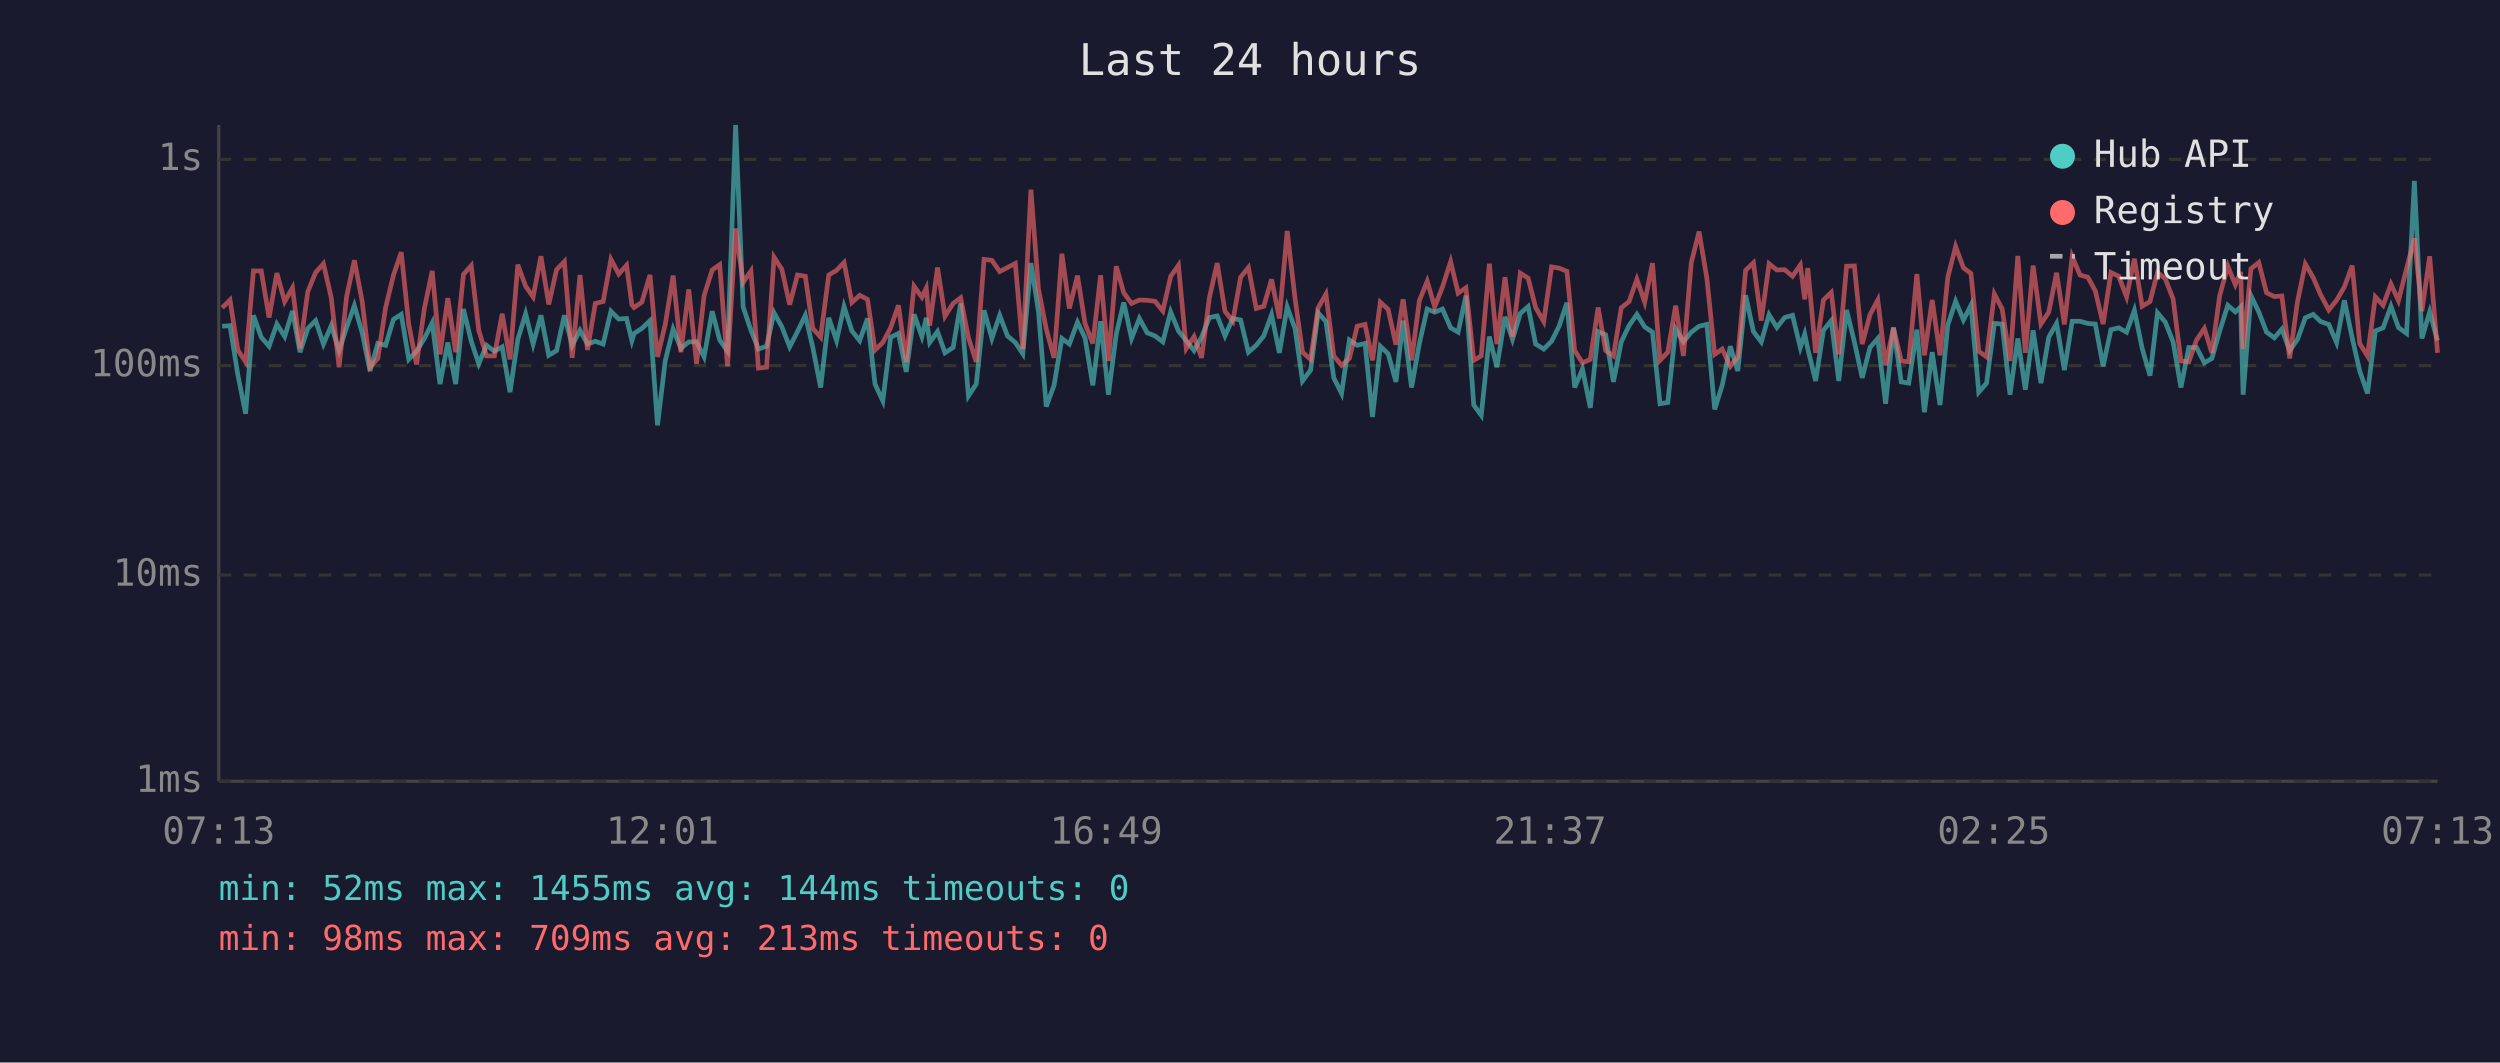
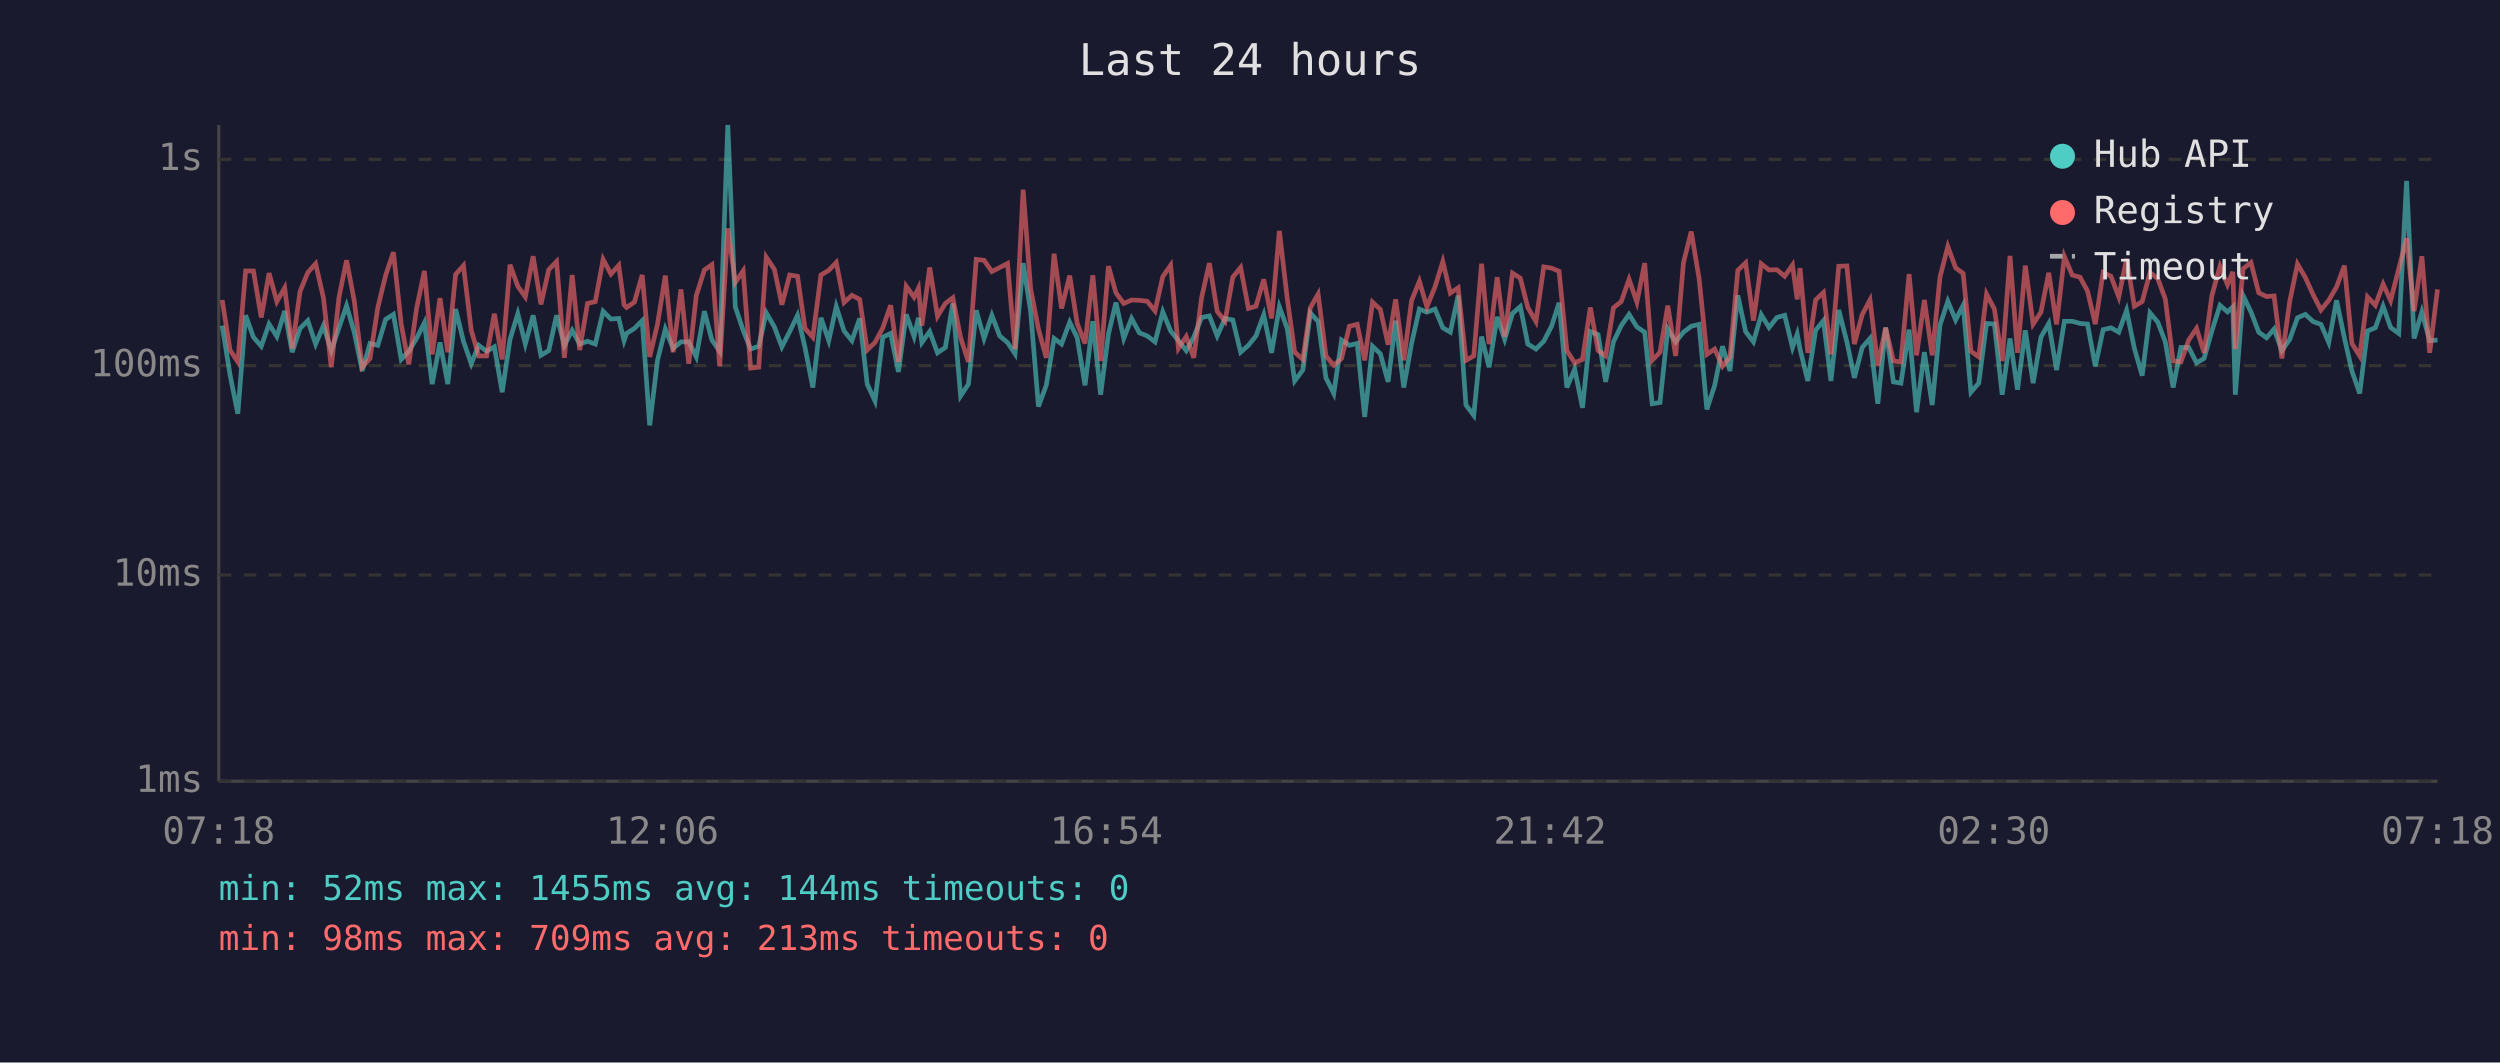
<svg xmlns="http://www.w3.org/2000/svg" viewBox="0 0 800 340" font-family="monospace" font-size="12">
  <rect width="800" height="340" fill="#1a1a2e" />
  <text x="400" y="24" fill="#e0e0e0" font-size="14" text-anchor="middle">Last 24 hours</text>
  <line x1="70" y1="40" x2="70" y2="250" stroke="#444" stroke-width="1" />
  <line x1="70" y1="250" x2="780" y2="250" stroke="#444" stroke-width="1" />
  <line x1="70" y1="250" x2="780" y2="250" stroke="#333" stroke-width="1" stroke-dasharray="4" />
  <text x="65" y="250" fill="#888" text-anchor="end" dominant-baseline="middle">1ms</text>
  <line x1="70" y1="184" x2="780" y2="184" stroke="#333" stroke-width="1" stroke-dasharray="4" />
  <text x="65" y="184" fill="#888" text-anchor="end" dominant-baseline="middle">10ms</text>
  <line x1="70" y1="117" x2="780" y2="117" stroke="#333" stroke-width="1" stroke-dasharray="4" />
  <text x="65" y="117" fill="#888" text-anchor="end" dominant-baseline="middle">100ms</text>
  <line x1="70" y1="51" x2="780" y2="51" stroke="#333" stroke-width="1" stroke-dasharray="4" />
  <text x="65" y="51" fill="#888" text-anchor="end" dominant-baseline="middle">1s</text>
-   <text x="70" y="270" fill="#888" text-anchor="middle">07:13</text>
-   <text x="212" y="270" fill="#888" text-anchor="middle">12:01</text>
-   <text x="354" y="270" fill="#888" text-anchor="middle">16:49</text>
-   <text x="496" y="270" fill="#888" text-anchor="middle">21:37</text>
-   <text x="638" y="270" fill="#888" text-anchor="middle">02:25</text>
-   <text x="780" y="270" fill="#888" text-anchor="middle">07:13</text>
-   <polyline points="71.1,104.4 73.6,104.2 76.1,119.9 78.6,132.4 81.1,100.9 83.6,107.9 86.1,110.8 88.6,103.7 91.1,107.7 93.6,99.5 96.0,112.7 98.5,105.1 101.0,102.6 103.5,110.1 106.0,104.2 108.5,112.2 110.9,104.8 113.4,97.8 115.9,106.5 118.4,118.7 120.9,109.9 123.4,110.5 125.9,102.2 128.4,100.6 130.8,115.0 133.3,112.4 135.8,108.3 138.3,103.3 140.8,122.9 143.3,109.6 145.8,122.9 148.3,98.9 150.8,109.2 153.2,116.4 155.7,110.5 158.2,112.4 160.7,111.0 163.2,125.5 165.7,108.6 168.2,100.4 170.6,110.1 173.1,100.9 175.6,113.7 178.1,112.2 180.6,100.9 183.1,110.5 185.6,105.7 188.0,110.1 190.5,109.2 193.0,110.1 195.5,99.6 198.0,102.1 200.5,101.9 202.2,109.0 202.9,106.7 205.4,105.1 208.0,102.6 210.4,136.1 212.9,115.3 215.4,105.3 217.9,111.5 220.4,109.4 222.9,109.4 225.3,114.2 227.9,99.6 230.3,108.8 232.8,112.4 235.4,40.0 237.8,98.2 240.3,105.7 242.7,111.7 245.3,110.8 247.7,100.1 250.2,104.6 252.7,111.0 255.2,106.1 257.7,100.9 260.1,111.2 262.6,124.0 265.2,101.7 267.7,109.0 270.1,98.1 272.6,105.9 275.1,109.0 277.6,101.9 280.0,122.9 282.5,128.3 285.0,107.9 287.5,106.7 290.0,119.0 292.5,100.6 295.0,107.7 296.4,101.7 297.5,109.6 300.0,106.1 302.4,112.9 305.0,111.2 307.4,97.1 309.9,126.7 312.4,122.9 314.9,99.3 317.4,108.3 319.9,100.9 322.4,107.5 324.9,109.6 327.3,113.2 329.9,84.2 332.3,99.6 334.8,130.1 337.3,123.3 339.8,108.3 342.2,110.1 344.8,103.1 347.2,108.1 349.7,123.3 352.2,102.8 354.7,126.3 357.2,106.9 359.6,96.8 362.1,108.3 364.6,101.9 367.1,106.5 369.6,107.5 372.1,109.4 374.6,99.8 377.1,105.9 379.6,109.0 382.1,112.2 384.5,107.9 387.0,101.6 389.5,101.1 392.0,107.5 394.5,101.9 397.0,102.4 399.5,112.7 402.0,110.5 404.4,107.5 406.9,100.7 409.4,112.9 411.9,98.2 414.4,105.1 416.8,121.9 419.4,118.4 421.8,100.1 424.3,102.9 426.8,120.9 429.3,125.9 431.8,108.8 434.3,110.5 436.8,109.9 439.2,133.4 441.7,110.8 444.2,113.2 446.7,122.2 449.0,102.6 451.7,124.0 454.2,109.9 456.7,98.9 459.1,99.9 461.6,98.9 464.2,104.9 466.6,106.3 469.1,94.6 471.6,129.6 474.0,132.9 476.6,107.7 479.0,117.5 481.6,101.4 484.0,108.6 486.5,100.3 489.0,98.1 491.4,110.1 494.0,111.7 496.5,109.2 498.9,104.4 501.4,96.9 503.9,124.0 506.4,118.1 508.9,130.5 511.4,106.1 513.8,107.1 516.3,122.2 518.8,109.4 521.3,104.2 523.8,100.6 526.3,104.6 528.8,106.3 531.2,129.2 533.7,128.8 536.2,105.3 538.7,109.4 541.2,106.3 543.7,104.4 546.2,103.8 548.7,131.0 551.1,123.3 553.7,110.8 556.1,118.7 558.6,94.5 561.1,106.1 563.6,109.4 566.1,100.7 568.6,104.8 571.1,101.6 573.6,100.9 576.1,111.2 577.5,106.9 578.5,111.7 581.0,121.9 583.5,105.7 586.0,102.6 588.4,121.9 590.9,99.2 593.4,109.4 595.9,120.9 598.4,111.2 600.9,108.3 603.4,129.2 605.9,104.8 608.4,122.2 610.8,122.6 613.4,105.5 615.8,131.9 618.3,112.7 620.8,129.6 623.3,104.0 625.8,96.4 628.3,102.4 630.7,97.7 633.2,125.5 635.7,122.6 638.2,103.5 640.7,103.7 643.2,126.3 645.7,108.3 648.1,124.7 650.6,105.7 653.1,122.6 655.6,107.9 658.1,103.5 660.6,118.4 663.1,102.8 665.6,102.8 668.1,103.5 670.5,103.7 673.0,117.2 675.5,105.5 678.0,104.9 680.5,106.3 683.0,99.3 685.5,111.5 688.0,120.2 690.4,100.1 692.9,103.1 695.4,109.4 697.9,124.0 700.4,111.2 702.9,111.2 705.4,116.1 707.8,114.7 710.3,105.9 712.9,97.7 715.3,99.8 717.0,98.2 717.8,126.3 720.3,94.6 722.8,99.8 725.3,106.3 727.8,108.1 730.2,105.3 732.7,112.2 735.2,108.6 737.7,101.7 740.2,100.6 742.6,102.9 745.2,103.8 747.7,109.6 750.2,96.1 752.7,108.1 755.1,118.7 757.6,125.9 760.1,105.9 762.6,104.9 765.1,98.0 767.5,104.8 770.1,106.7 772.6,57.9 775.0,108.3 777.5,99.8 780.0,109.0" fill="none" stroke="#4ecdc4" stroke-width="1.5" opacity="0.6" />
-   <polyline points="71.1,98.5 73.6,96.0 76.1,112.0 78.6,115.8 81.1,86.7 83.6,86.7 86.1,101.6 88.6,87.4 91.1,96.5 93.6,92.1 96.0,111.5 98.5,93.3 101.0,87.2 103.5,84.4 106.0,95.3 108.5,117.5 110.9,95.0 113.4,83.3 115.9,96.5 118.4,117.5 120.9,114.7 123.4,98.4 125.9,88.1 128.4,80.7 130.8,103.8 133.3,116.6 135.8,98.7 138.3,86.7 140.8,113.4 143.3,95.4 145.8,112.7 148.3,87.8 150.8,85.0 153.2,105.7 155.7,113.9 158.2,113.9 160.7,100.4 163.2,115.0 165.7,84.7 168.2,91.6 170.6,95.0 173.1,82.0 175.6,97.4 178.1,86.3 180.6,83.7 183.1,114.5 185.6,88.0 188.0,112.0 190.5,97.1 193.0,96.5 195.5,83.0 198.0,87.7 200.5,84.9 202.2,97.5 202.9,98.4 205.4,96.7 208.0,88.0 210.4,114.2 212.9,103.7 215.4,88.2 217.9,112.7 220.4,92.6 222.9,116.4 225.3,94.6 227.9,86.4 230.3,84.7 232.8,117.2 235.4,73.1 237.8,90.4 240.3,86.7 242.7,117.8 245.3,117.5 247.7,82.3 250.2,86.2 252.7,97.5 255.2,88.0 257.7,88.4 260.1,105.1 262.6,107.9 265.2,88.0 267.7,86.5 270.1,84.0 272.6,96.8 275.1,94.5 277.6,95.8 280.0,112.0 282.5,109.6 285.0,104.9 287.5,97.7 290.0,115.8 292.5,91.6 295.0,95.1 296.4,92.2 297.5,104.2 300.0,85.6 302.4,101.2 305.0,97.1 307.4,95.3 309.9,108.1 312.4,115.8 314.9,83.0 317.4,83.3 319.9,86.9 322.4,85.6 324.9,84.3 327.3,111.7 329.9,60.7 332.3,92.4 334.8,105.3 337.3,114.5 339.8,81.2 342.2,98.7 344.8,88.2 347.2,103.5 349.7,109.9 352.2,88.1 354.7,115.5 357.2,85.2 359.6,93.7 362.1,97.1 364.6,96.0 367.1,96.1 369.6,96.4 372.1,99.5 374.6,88.5 377.1,84.9 379.6,111.5 382.1,107.7 384.5,114.5 387.0,95.3 389.5,84.2 392.0,99.6 394.5,102.8 397.0,88.7 399.5,85.6 402.0,98.7 404.4,98.0 406.9,89.4 409.4,101.9 411.9,73.9 414.4,95.4 416.8,112.7 419.4,115.0 421.8,98.5 424.3,94.1 426.8,113.9 429.3,116.9 431.8,114.7 434.3,104.4 436.8,103.8 439.2,115.3 441.7,96.7 444.2,99.0 446.7,110.3 449.0,95.8 451.7,115.3 454.2,96.2 456.7,90.0 459.1,98.2 461.6,91.8 464.2,83.7 466.6,93.8 469.1,92.1 471.6,115.3 474.0,113.9 476.6,84.4 479.0,110.1 481.6,88.7 484.0,107.7 486.5,87.4 489.0,89.0 491.4,98.4 494.0,102.9 496.5,85.4 498.9,85.8 501.4,86.8 503.9,112.2 506.4,116.1 508.9,115.0 511.4,98.4 513.8,112.2 516.3,113.9 518.8,98.5 521.3,96.5 523.8,89.4 526.3,96.7 528.8,84.2 531.2,115.3 533.7,112.7 536.2,97.8 538.7,113.9 541.2,84.1 543.7,74.1 546.2,89.1 548.7,113.4 551.1,111.7 553.7,117.2 556.1,114.2 558.6,86.5 561.1,84.1 563.6,102.6 566.1,84.4 568.6,86.4 571.1,86.3 573.6,88.4 576.1,84.8 577.5,95.8 578.5,85.8 581.0,112.9 583.5,96.0 586.0,93.6 588.4,113.4 590.9,85.2 593.4,85.1 595.9,110.1 598.4,100.7 600.9,96.0 603.4,116.9 605.9,104.9 608.4,115.5 610.8,115.8 613.4,87.7 615.8,113.7 618.3,96.0 620.8,113.7 623.3,88.7 625.8,78.9 628.3,85.7 630.7,87.5 633.2,112.4 635.7,114.2 638.2,94.1 640.7,98.9 643.2,115.5 645.7,81.9 648.1,112.9 650.6,85.0 653.1,103.7 655.6,99.9 658.1,87.3 660.6,103.8 663.1,82.1 665.6,88.0 668.1,88.7 670.5,93.1 673.0,103.7 675.5,87.2 678.0,88.4 680.5,95.0 683.0,82.8 685.5,98.0 688.0,96.5 690.4,87.2 692.9,89.2 695.4,95.7 697.9,115.5 700.4,115.8 702.9,108.8 705.4,105.1 707.8,112.9 710.3,94.6 712.9,85.2 715.3,91.1 717.0,87.0 717.8,111.7 720.3,86.0 722.8,84.0 725.3,93.7 727.8,94.9 730.2,94.7 732.7,114.7 735.2,96.5 737.7,84.5 740.2,88.8 742.6,94.3 745.2,99.2 747.7,96.1 750.2,91.8 752.7,85.0 755.1,109.9 757.6,113.9 760.1,95.0 762.6,97.7 765.1,90.9 767.5,96.2 770.1,86.0 772.6,76.3 775.0,99.6 777.5,82.0 780.0,112.9" fill="none" stroke="#ff6b6b" stroke-width="1.5" opacity="0.6" />
+   <text x="70" y="270" fill="#888" text-anchor="middle">07:18</text>
+   <text x="212" y="270" fill="#888" text-anchor="middle">12:06</text>
+   <text x="354" y="270" fill="#888" text-anchor="middle">16:54</text>
+   <text x="496" y="270" fill="#888" text-anchor="middle">21:42</text>
+   <text x="638" y="270" fill="#888" text-anchor="middle">02:30</text>
+   <text x="780" y="270" fill="#888" text-anchor="middle">07:18</text>
+   <polyline points="71.1,104.2 73.6,119.9 76.1,132.4 78.6,100.9 81.1,107.9 83.6,110.8 86.1,103.7 88.6,107.7 91.1,99.5 93.5,112.7 96.0,105.1 98.5,102.6 101.0,110.1 103.5,104.2 106.0,112.2 108.5,104.8 110.9,97.8 113.4,106.5 115.9,118.7 118.4,109.9 120.9,110.5 123.4,102.2 125.9,100.6 128.4,115.0 130.8,112.4 133.3,108.3 135.8,103.3 138.3,122.9 140.8,109.6 143.3,122.9 145.8,98.9 148.3,109.2 150.8,116.4 153.2,110.5 155.7,112.4 158.2,111.0 160.7,125.5 163.2,108.6 165.7,100.4 168.1,110.1 170.6,100.9 173.1,113.7 175.6,112.2 178.1,100.9 180.6,110.5 183.1,105.7 185.5,110.1 188.0,109.2 190.5,110.1 193.0,99.6 195.5,102.1 198.0,101.9 199.7,109.0 200.5,106.7 203.0,105.1 205.5,102.6 207.9,136.1 210.4,115.3 212.9,105.3 215.4,111.5 217.9,109.4 220.4,109.4 222.8,114.2 225.4,99.6 227.8,108.8 230.3,112.4 232.9,40.0 235.3,98.2 237.8,105.7 240.2,111.7 242.8,110.8 245.2,100.1 247.8,104.6 250.2,111.0 252.7,106.1 255.2,100.9 257.6,111.2 260.1,124.0 262.7,101.7 265.2,109.0 267.6,98.1 270.1,105.9 272.6,109.0 275.1,101.9 277.5,122.9 280.0,128.3 282.5,107.9 285.0,106.7 287.5,119.0 290.0,100.6 292.5,107.7 293.9,101.7 295.0,109.6 297.5,106.1 300.0,112.9 302.5,111.2 304.9,97.1 307.4,126.7 309.9,122.9 312.4,99.3 314.9,108.3 317.4,100.9 319.9,107.5 322.4,109.6 324.8,113.2 327.4,84.2 329.8,99.6 332.3,130.1 334.8,123.3 337.3,108.3 339.7,110.1 342.3,103.1 344.7,108.1 347.2,123.3 349.7,102.8 352.2,126.3 354.7,106.9 357.1,96.8 359.6,108.3 362.1,101.9 364.6,106.5 367.1,107.5 369.6,109.4 372.1,99.8 374.6,105.9 377.1,109.0 379.6,112.2 382.0,107.9 384.5,101.6 387.0,101.1 389.5,107.5 392.0,101.9 394.5,102.4 397.0,112.7 399.5,110.5 401.9,107.5 404.4,100.7 406.9,112.9 409.4,98.2 411.9,105.1 414.3,121.9 416.9,118.4 419.3,100.1 421.8,102.9 424.3,120.9 426.8,125.9 429.3,108.8 431.8,110.5 434.3,109.9 436.7,133.4 439.2,110.8 441.7,113.2 444.2,122.2 446.6,102.6 449.2,124.0 451.7,109.9 454.2,98.9 456.6,99.9 459.2,98.9 461.7,104.9 464.1,106.3 466.6,94.6 469.1,129.6 471.6,132.9 474.1,107.7 476.5,117.5 479.1,101.4 481.5,108.6 484.0,100.3 486.5,98.1 488.9,110.1 491.5,111.7 494.0,109.2 496.5,104.4 498.9,96.9 501.4,124.0 503.9,118.1 506.4,130.5 508.9,106.1 511.4,107.1 513.8,122.2 516.3,109.4 518.8,104.2 521.3,100.6 523.8,104.6 526.3,106.3 528.7,129.2 531.2,128.8 533.7,105.3 536.2,109.4 538.7,106.3 541.2,104.4 543.7,103.8 546.2,131.0 548.7,123.3 551.2,110.8 553.6,118.7 556.1,94.5 558.6,106.1 561.1,109.4 563.6,100.7 566.1,104.8 568.6,101.6 571.1,100.9 573.6,111.2 575.1,106.9 576.0,111.7 578.5,121.9 581.0,105.7 583.5,102.6 585.9,121.9 588.4,99.2 591.0,109.4 593.4,120.9 595.9,111.2 598.4,108.3 600.9,129.2 603.4,104.8 605.9,122.2 608.3,122.6 610.9,105.5 613.3,131.9 615.8,112.7 618.3,129.6 620.8,104.0 623.3,96.4 625.8,102.4 628.2,97.7 630.7,125.5 633.2,122.6 635.7,103.5 638.2,103.7 640.7,126.3 643.2,108.3 645.6,124.7 648.1,105.7 650.6,122.6 653.1,107.9 655.6,103.5 658.1,118.4 660.6,102.8 663.1,102.8 665.6,103.5 668.0,103.7 670.5,117.2 673.0,105.5 675.5,104.9 678.0,106.3 680.5,99.3 683.0,111.5 685.5,120.2 688.0,100.1 690.5,103.1 692.9,109.4 695.4,124.0 697.9,111.2 700.4,111.2 702.9,116.1 705.3,114.7 707.8,105.9 710.4,97.7 712.8,99.8 714.5,98.2 715.3,126.3 717.8,94.6 720.3,99.8 722.8,106.3 725.3,108.1 727.7,105.3 730.2,112.2 732.7,108.6 735.2,101.7 737.7,100.6 740.2,102.9 742.7,103.8 745.2,109.6 747.7,96.1 750.2,108.1 752.6,118.7 755.1,125.9 757.6,105.9 760.1,104.9 762.6,98.0 765.0,104.8 767.6,106.7 770.1,57.9 772.5,108.3 775.0,99.8 777.5,109.0 780.0,108.8" fill="none" stroke="#4ecdc4" stroke-width="1.5" opacity="0.6" />
+   <polyline points="71.1,96.0 73.6,112.0 76.1,115.8 78.6,86.7 81.1,86.7 83.6,101.6 86.1,87.4 88.6,96.5 91.1,92.1 93.5,111.5 96.0,93.3 98.5,87.2 101.0,84.4 103.5,95.3 106.0,117.5 108.5,95.0 110.9,83.3 113.4,96.5 115.9,117.5 118.4,114.7 120.9,98.4 123.4,88.1 125.9,80.7 128.4,103.8 130.8,116.6 133.3,98.7 135.8,86.7 138.3,113.4 140.8,95.4 143.3,112.7 145.8,87.8 148.3,85.0 150.8,105.7 153.2,113.9 155.7,113.9 158.2,100.4 160.7,115.0 163.2,84.7 165.7,91.6 168.1,95.0 170.6,82.0 173.1,97.4 175.6,86.3 178.1,83.7 180.6,114.5 183.1,88.0 185.5,112.0 188.0,97.1 190.5,96.5 193.0,83.0 195.5,87.7 198.0,84.9 199.7,97.5 200.5,98.4 203.0,96.7 205.5,88.0 207.9,114.2 210.4,103.7 212.9,88.2 215.4,112.7 217.9,92.6 220.4,116.4 222.8,94.6 225.4,86.4 227.8,84.7 230.3,117.2 232.9,73.1 235.3,90.4 237.8,86.7 240.2,117.8 242.8,117.5 245.2,82.3 247.8,86.2 250.2,97.5 252.7,88.0 255.2,88.4 257.6,105.1 260.1,107.9 262.7,88.0 265.2,86.5 267.6,84.0 270.1,96.8 272.6,94.5 275.1,95.8 277.5,112.0 280.0,109.6 282.5,104.9 285.0,97.7 287.5,115.8 290.0,91.6 292.5,95.1 293.9,92.2 295.0,104.2 297.5,85.6 300.0,101.2 302.5,97.1 304.9,95.3 307.4,108.1 309.9,115.8 312.4,83.0 314.9,83.3 317.4,86.9 319.9,85.6 322.4,84.3 324.8,111.7 327.4,60.7 329.8,92.4 332.3,105.3 334.8,114.5 337.3,81.2 339.7,98.7 342.3,88.2 344.7,103.5 347.2,109.9 349.7,88.1 352.2,115.5 354.7,85.2 357.1,93.7 359.6,97.1 362.1,96.0 364.6,96.1 367.1,96.4 369.6,99.5 372.1,88.5 374.6,84.9 377.1,111.5 379.6,107.7 382.0,114.5 384.5,95.3 387.0,84.2 389.5,99.6 392.0,102.8 394.5,88.7 397.0,85.6 399.5,98.7 401.9,98.0 404.4,89.4 406.9,101.9 409.4,73.9 411.9,95.4 414.3,112.7 416.9,115.0 419.3,98.5 421.8,94.1 424.3,113.9 426.8,116.9 429.3,114.7 431.8,104.4 434.3,103.8 436.7,115.3 439.2,96.7 441.7,99.0 444.2,110.3 446.6,95.8 449.2,115.3 451.7,96.2 454.2,90.0 456.6,98.2 459.2,91.8 461.7,83.7 464.1,93.8 466.6,92.1 469.1,115.3 471.6,113.9 474.1,84.4 476.5,110.1 479.1,88.7 481.5,107.7 484.0,87.4 486.5,89.0 488.9,98.4 491.5,102.9 494.0,85.4 496.5,85.8 498.9,86.8 501.4,112.2 503.9,116.1 506.4,115.0 508.9,98.4 511.4,112.2 513.8,113.9 516.3,98.5 518.8,96.5 521.3,89.4 523.8,96.7 526.3,84.2 528.7,115.3 531.2,112.7 533.7,97.8 536.2,113.9 538.7,84.1 541.2,74.1 543.7,89.1 546.2,113.4 548.7,111.7 551.2,117.2 553.6,114.2 556.1,86.5 558.6,84.1 561.1,102.6 563.6,84.4 566.1,86.4 568.6,86.3 571.1,88.4 573.6,84.8 575.1,95.8 576.0,85.8 578.5,112.9 581.0,96.0 583.5,93.6 585.9,113.4 588.4,85.2 591.0,85.1 593.4,110.1 595.9,100.7 598.4,96.0 600.9,116.9 603.4,104.9 605.9,115.5 608.3,115.8 610.9,87.7 613.3,113.7 615.8,96.0 618.3,113.7 620.8,88.7 623.3,78.9 625.8,85.7 628.2,87.5 630.7,112.4 633.2,114.2 635.7,94.1 638.2,98.9 640.7,115.5 643.2,81.9 645.6,112.9 648.1,85.0 650.6,103.7 653.1,99.9 655.6,87.3 658.1,103.8 660.6,82.1 663.1,88.0 665.6,88.7 668.0,93.1 670.5,103.7 673.0,87.2 675.5,88.4 678.0,95.0 680.5,82.8 683.0,98.0 685.5,96.5 688.0,87.2 690.5,89.2 692.9,95.7 695.4,115.5 697.9,115.8 700.4,108.8 702.9,105.1 705.3,112.9 707.8,94.6 710.4,85.2 712.8,91.1 714.5,87.0 715.3,111.7 717.8,86.0 720.3,84.0 722.8,93.7 725.3,94.9 727.7,94.7 730.2,114.7 732.7,96.5 735.2,84.5 737.7,88.8 740.2,94.3 742.7,99.2 745.2,96.1 747.7,91.8 750.2,85.0 752.6,109.9 755.1,113.9 757.6,95.0 760.1,97.7 762.6,90.9 765.0,96.2 767.6,86.0 770.1,76.3 772.5,99.6 775.0,82.0 777.5,112.9 780.0,92.6" fill="none" stroke="#ff6b6b" stroke-width="1.5" opacity="0.6" />
  <circle cx="660" cy="50" r="4" fill="#4ecdc4" />
  <text x="670" y="50" fill="#e0e0e0" dominant-baseline="middle">Hub API</text>
  <circle cx="660" cy="68" r="4" fill="#ff6b6b" />
  <text x="670" y="68" fill="#e0e0e0" dominant-baseline="middle">Registry</text>
  <line x1="656" y1="82" x2="664" y2="82" stroke="#e0e0e0" stroke-width="1.5" stroke-dasharray="4,3" opacity="0.7" />
  <text x="670" y="86" fill="#e0e0e0" dominant-baseline="middle">Timeout</text>
  <text x="70" y="288" fill="#4ecdc4" font-size="11">min: 52ms  max: 1455ms  avg: 144ms  timeouts: 0</text>
  <text x="70" y="304" fill="#ff6b6b" font-size="11">min: 98ms  max: 709ms  avg: 213ms  timeouts: 0</text>
</svg>
